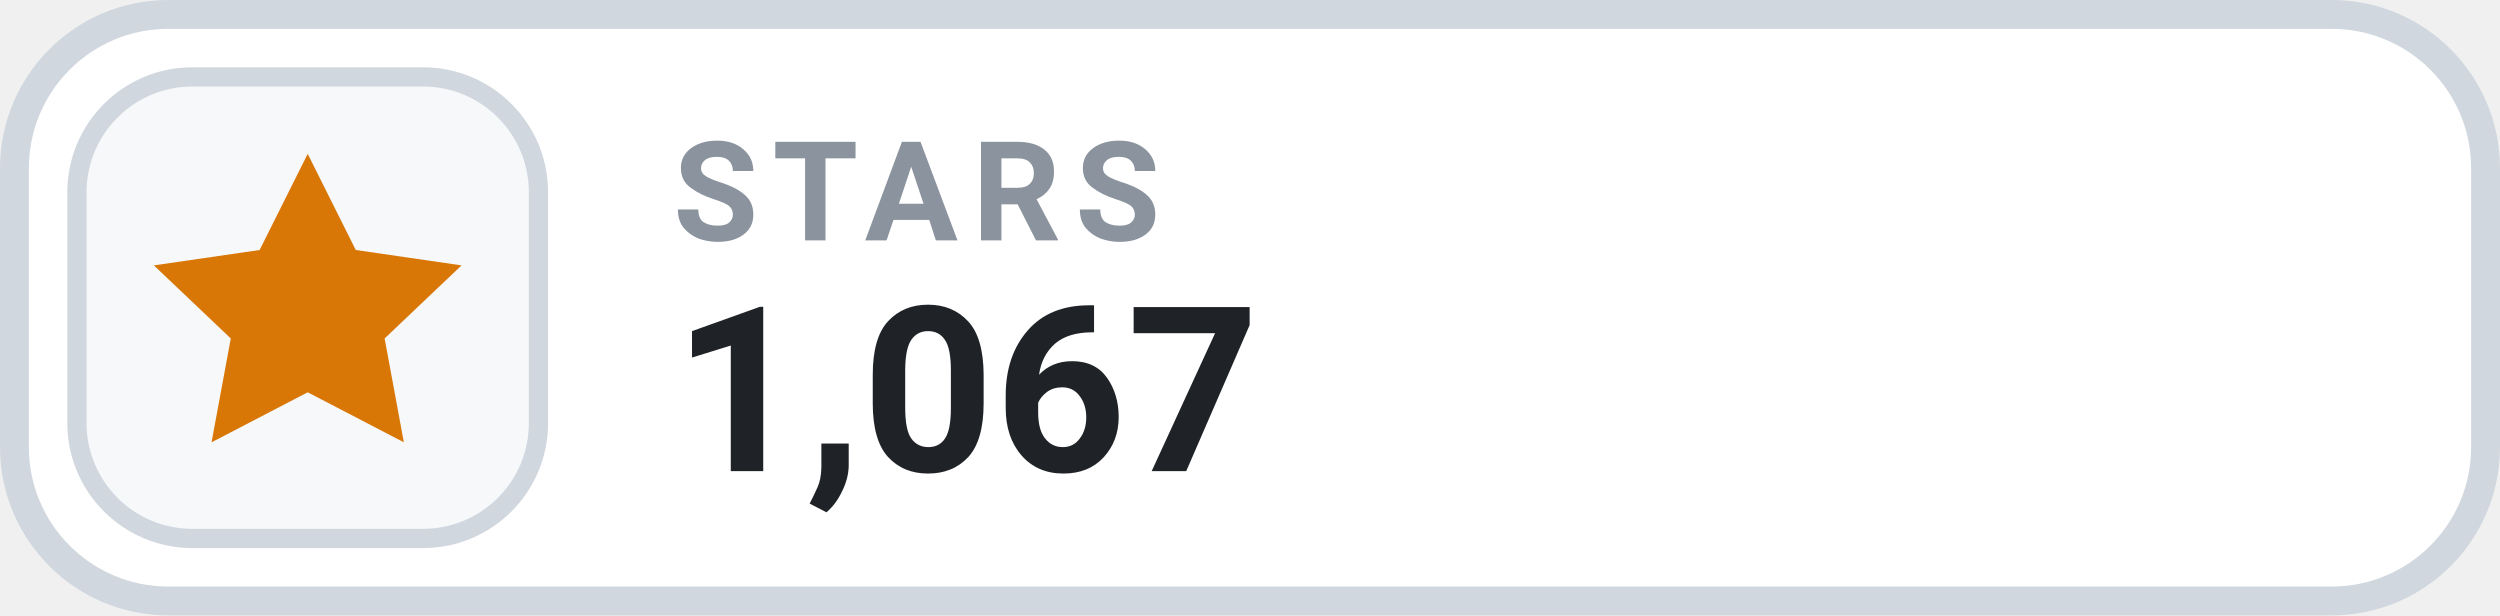
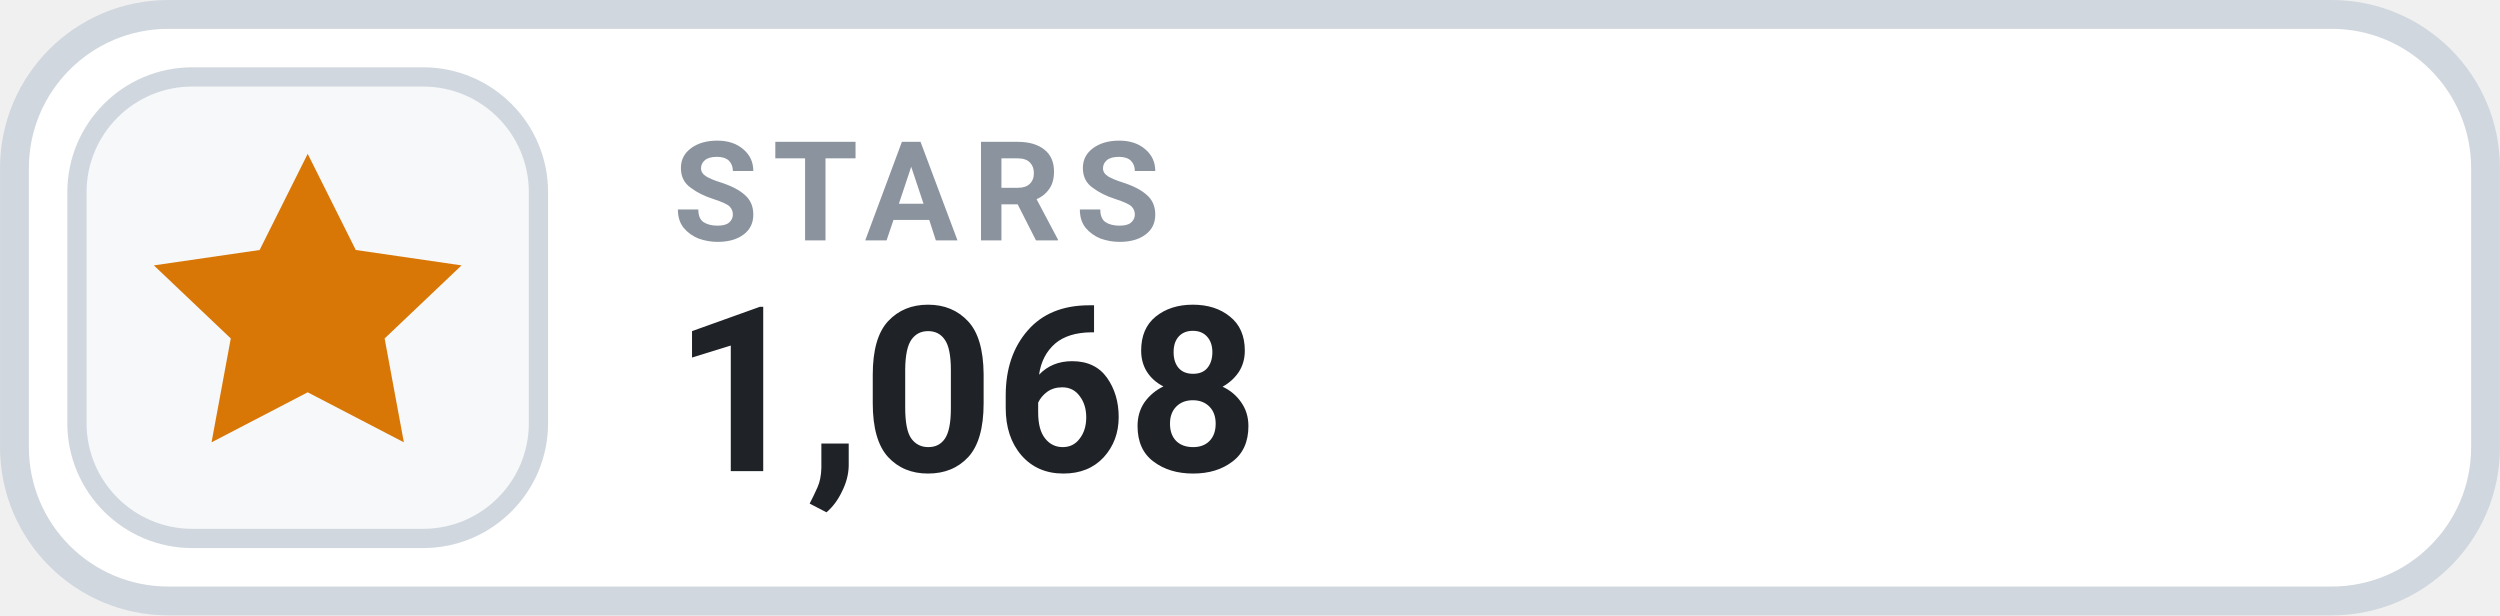
- <svg xmlns="http://www.w3.org/2000/svg" width="126" height="31.015" viewBox="0 0 130 32" role="img" aria-label="STARS 1,067">
+ <svg xmlns="http://www.w3.org/2000/svg" width="126" height="31.015" viewBox="0 0 130 32" role="img" aria-label="STARS 1,068">
  <rect x=".75" y=".75" width="128.5" height="30.5" rx="8" fill="#FFFFFF" stroke="#D0D7DE" stroke-width="1.5" />
  <rect x="4" y="4" width="24" height="24" rx="6" fill="#F6F8FA" stroke="#D0D7DE" stroke-width="1" />
  <g transform="translate(16 16)" style="color:#D97706;">
    <path d="M0 -8 l2.5 5 5.5 .8 -4 3.8 1 5.4 -5 -2.6 -5 2.6 1 -5.4 -4 -3.8 5.5 -.8 Z" fill="currentColor" />
  </g>
  <text x="35" y="12.5" fill="#8B949E" font-family="-apple-system,BlinkMacSystemFont,'Segoe UI',Roboto,Helvetica,Arial,sans-serif" font-size="7.2" font-weight="700" letter-spacing=".75">STARS</text>
-   <text x="35" y="24.5" fill="#1F2328" font-family="-apple-system,BlinkMacSystemFont,'Segoe UI',Roboto,Helvetica,Arial,sans-serif" font-size="12" font-weight="700">1,067</text>
+   <text x="35" y="24.5" fill="#1F2328" font-family="-apple-system,BlinkMacSystemFont,'Segoe UI',Roboto,Helvetica,Arial,sans-serif" font-size="12" font-weight="700">1,068</text>
</svg>
